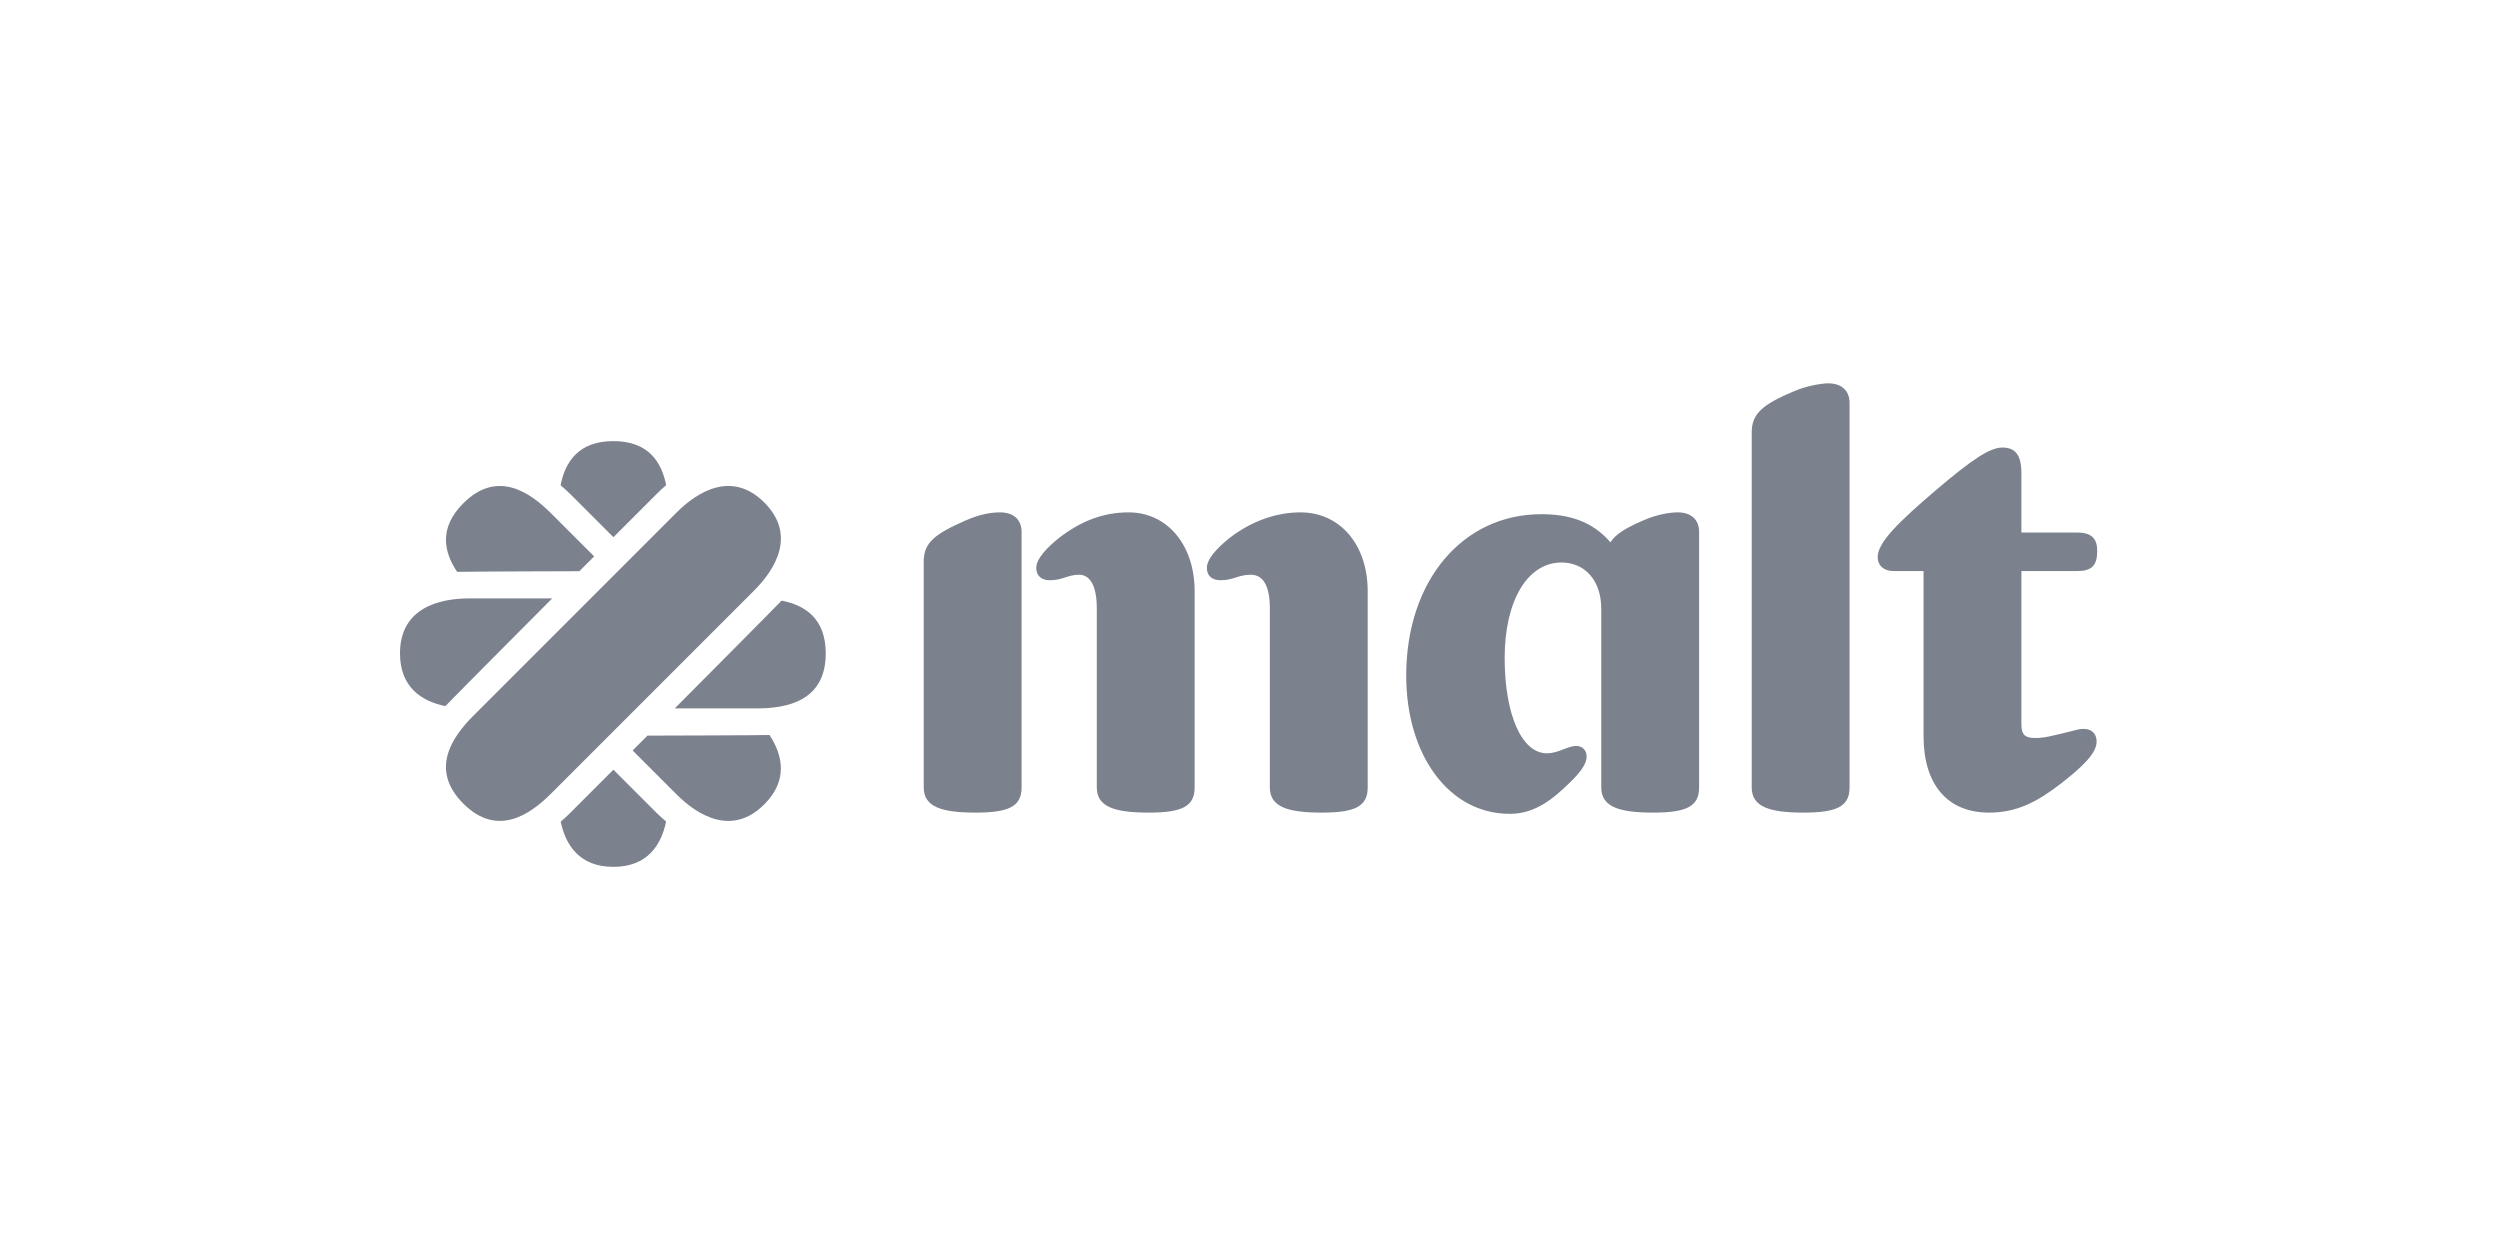
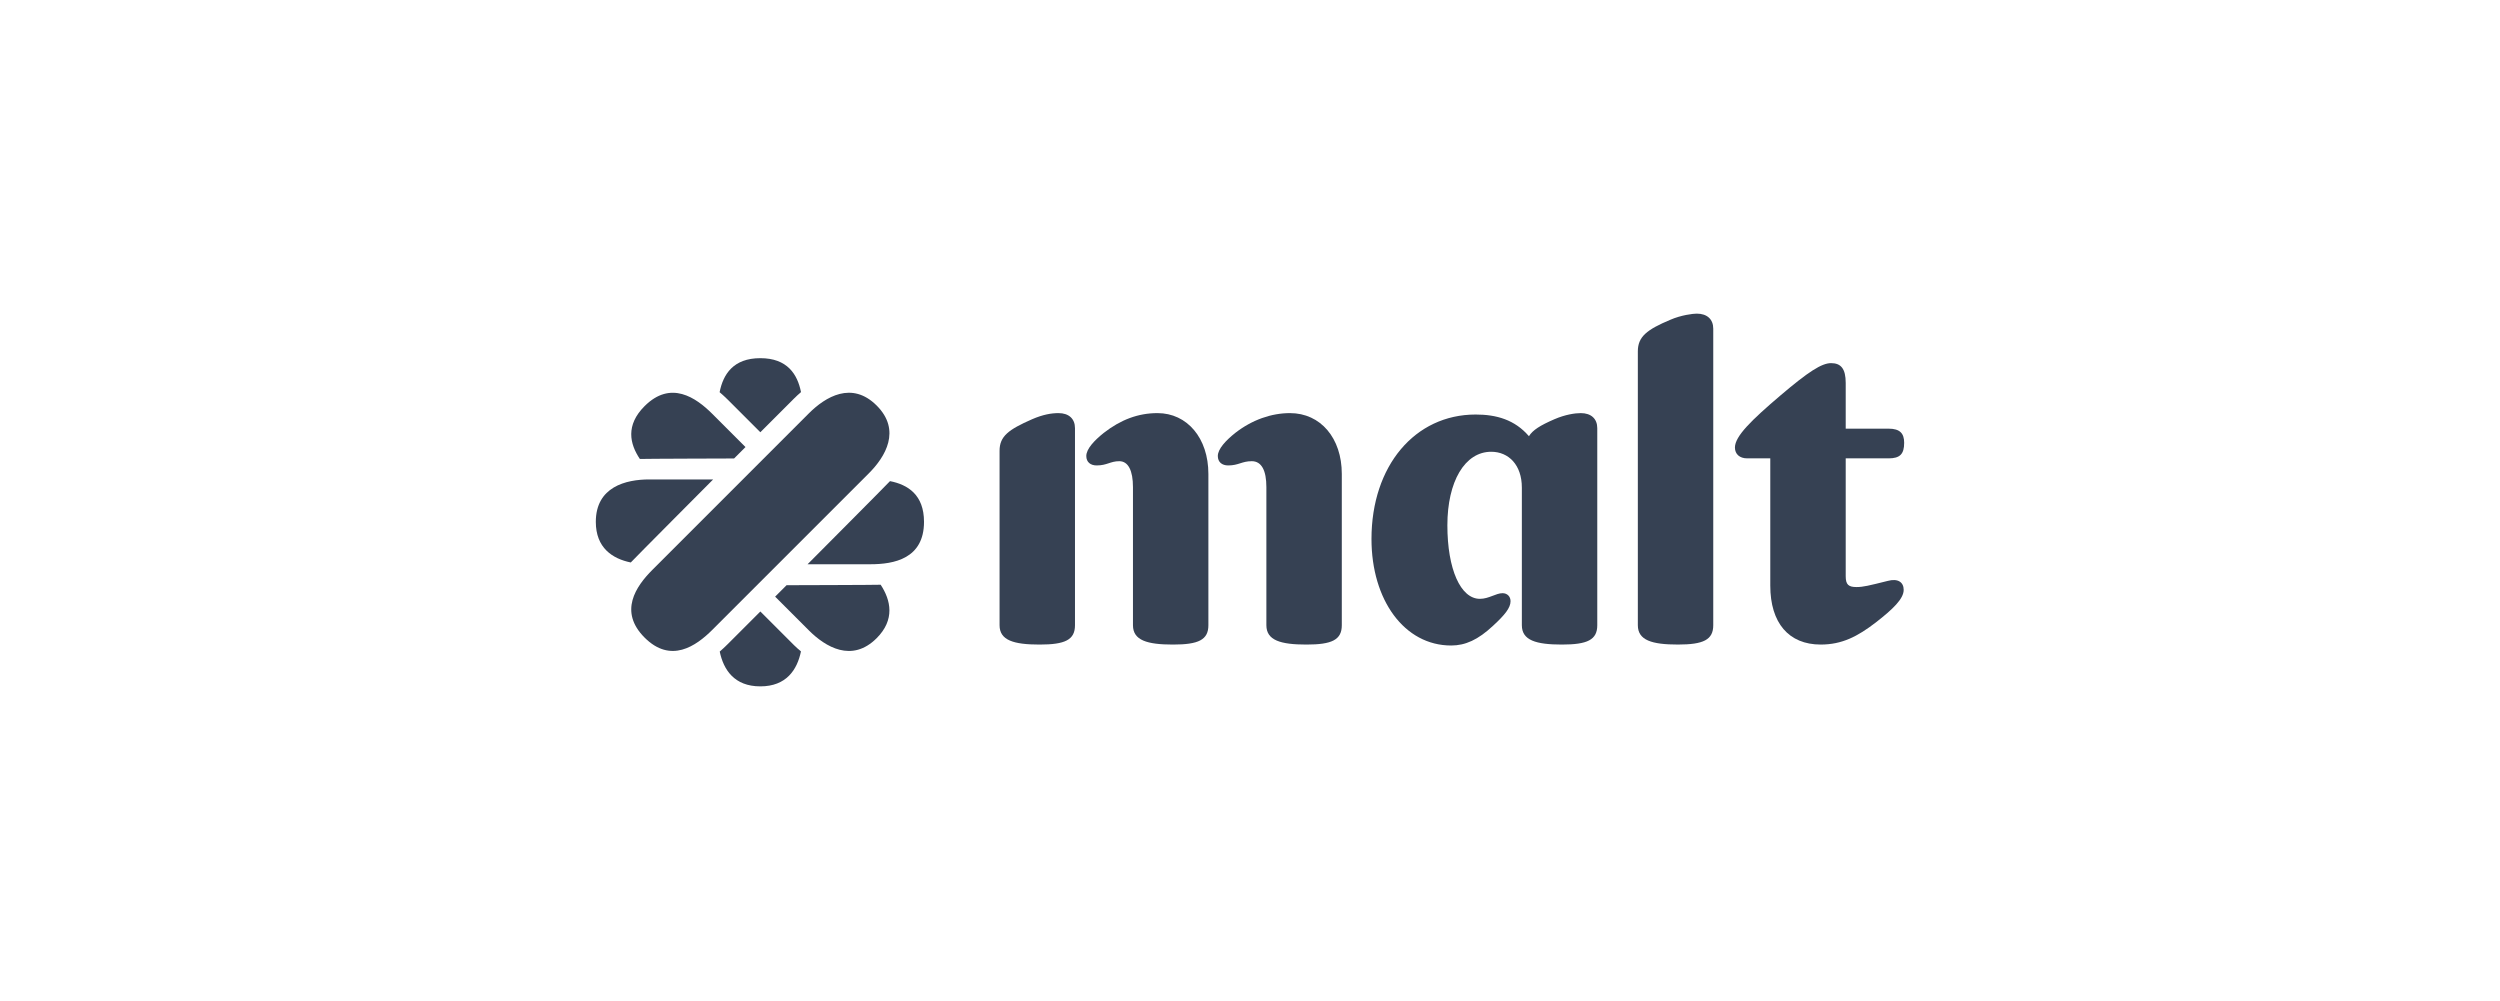
- <svg xmlns="http://www.w3.org/2000/svg" width="600" height="300" viewBox="0 0 600 300" fill="none">
-   <path d="M183.439 120.61C175.726 112.898 167.487 117.889 162.331 123.045L137.979 147.399L113.624 171.754C108.468 176.909 103.071 184.743 111.188 192.859C119.306 200.978 127.139 195.581 132.294 190.425L156.648 166.071L181.002 141.717C186.159 136.561 191.15 128.322 183.439 120.61Z" fill="#7B818D" />
-   <path d="M136.904 118.615L147.218 128.928L157.716 118.43C158.428 117.716 159.152 117.053 159.88 116.428C158.781 110.881 155.616 105.867 147.213 105.867C138.794 105.867 135.633 110.901 134.54 116.46C135.325 117.139 136.11 117.821 136.904 118.615Z" fill="#7B818D" />
-   <path d="M157.71 195.224L147.219 184.732L136.911 195.039C136.128 195.823 135.349 196.538 134.573 197.21C135.755 202.865 139.101 208.044 147.214 208.044C155.349 208.044 158.69 202.837 159.865 197.164C159.143 196.544 158.421 195.935 157.71 195.224Z" fill="#7B818D" />
-   <path d="M132.53 143.617H112.647C105.356 143.617 96 145.913 96 156.819C96 164.957 101.209 168.299 106.882 169.472C107.554 168.697 132.53 143.617 132.53 143.617Z" fill="#7B818D" />
-   <path d="M187.587 144.146C186.957 144.878 161.929 170.022 161.929 170.022H181.53C188.821 170.022 198.177 168.3 198.177 156.82C198.177 148.402 193.144 145.239 187.587 144.146Z" fill="#7B818D" />
-   <path d="M139.045 137.09L142.597 133.538L132.29 123.23C127.133 118.074 119.301 112.677 111.184 120.795C105.231 126.747 106.553 132.54 109.71 137.243C110.672 137.172 139.045 137.09 139.045 137.09Z" fill="#7B818D" />
-   <path d="M155.388 176.549L151.827 180.11L162.326 190.608C167.482 195.765 175.721 200.756 183.432 193.044C189.187 187.289 187.866 181.245 184.685 176.403C183.661 176.477 155.388 176.549 155.388 176.549Z" fill="#7B818D" />
-   <path d="M402.654 122.967C400.893 122.967 397.811 123.407 394.435 124.875C390.032 126.783 387.684 128.25 386.51 130.158C382.107 125.022 376.383 123.407 369.926 123.407C350.993 123.407 337.491 139.404 337.491 162.152C337.491 181.231 347.765 195.32 362.294 195.32C366.696 195.32 370.659 193.558 375.356 189.156C379.024 185.78 380.786 183.58 380.786 181.525C380.786 180.056 379.759 179.029 378.291 179.029C376.236 179.029 374.035 180.79 371.246 180.79C365.229 180.79 361.119 171.544 361.119 157.895C361.119 144.247 366.549 135.001 374.768 135.001C380.198 135.001 384.307 139.109 384.307 146.155V189.009C384.307 193.705 388.71 195.026 396.782 195.026C404.708 195.026 407.789 193.558 407.789 189.009V127.664C407.79 124.728 405.882 122.967 402.654 122.967Z" fill="#7B818D" />
-   <path d="M312.103 122.967C306.379 122.967 300.362 125.022 295.077 129.131C292.143 131.479 289.647 134.121 289.647 136.322C289.647 138.23 290.968 139.257 292.876 139.257C296.106 139.257 297.133 137.936 300.215 137.936C303.296 137.936 304.764 140.872 304.764 146.009V189.01C304.764 193.706 309.167 195.027 317.238 195.027C325.164 195.027 328.246 193.559 328.246 189.01V141.899C328.246 130.745 321.642 122.967 312.103 122.967Z" fill="#7B818D" />
-   <path d="M270.862 122.967C264.845 122.967 259.415 125.022 254.132 129.131C251.197 131.479 248.702 134.121 248.702 136.322C248.702 138.23 250.022 139.257 251.931 139.257C255.158 139.257 256.187 137.936 258.975 137.936C261.764 137.936 263.232 140.872 263.232 146.009V189.01C263.232 193.706 267.634 195.027 275.705 195.027C283.631 195.027 286.713 193.559 286.713 189.01V141.899C286.713 130.745 280.108 122.967 270.862 122.967Z" fill="#7B818D" />
-   <path d="M240.043 122.967C237.842 122.967 235.2 123.407 231.823 124.875C224.485 128.104 221.697 130.158 221.697 134.708V189.01C221.697 193.705 226.1 195.026 234.172 195.026C242.098 195.026 245.179 193.559 245.179 189.01V127.664C245.18 124.728 243.272 122.967 240.043 122.967Z" fill="#7B818D" />
-   <path d="M498.196 175.213C492.325 176.681 490.565 177.121 488.509 177.121C486.015 177.121 485.133 176.387 485.133 173.746V137.055H498.489C502.012 137.055 503.332 135.735 503.332 132.213C503.332 129.277 502.012 127.809 498.489 127.809H485.133V113.573C485.133 109.17 483.667 107.409 480.584 107.409C477.649 107.409 473.539 110.051 464.734 117.536C455.782 125.168 450.644 130.157 450.644 133.68C450.644 135.735 452.113 137.055 454.46 137.055H461.652V176.681C461.652 188.276 467.375 195.026 477.355 195.026C483.96 195.026 488.803 192.531 494.526 188.128C499.81 184.019 503.185 180.79 503.185 178.002C503.185 175.654 501.424 174.333 498.196 175.213Z" fill="#7B818D" />
-   <path d="M438.758 92C437.584 92 433.915 92.44 430.539 93.908C423.2 96.99 420.413 99.191 420.413 103.741V189.009C420.413 193.706 424.815 195.027 432.887 195.027C440.813 195.027 443.894 193.559 443.894 189.009V96.697C443.894 93.761 441.986 92 438.758 92Z" fill="#7B818D" />
+ <svg xmlns="http://www.w3.org/2000/svg" width="600" height="240" viewBox="0 0 600 240" fill="none">
+   <path d="M210.4 97.328C204.455 91.382 198.104 95.23 194.129 99.205L175.356 117.979L156.582 136.753C152.607 140.727 148.447 146.766 154.704 153.023C160.962 159.281 167.001 155.12 170.974 151.146L189.748 132.372L208.522 113.599C212.497 109.624 216.345 103.273 210.4 97.328Z" fill="#364153" />
+   <path d="M174.53 95.789L182.48 103.739L190.573 95.646C191.122 95.096 191.68 94.585 192.241 94.103C191.394 89.827 188.954 85.961 182.476 85.961C175.986 85.961 173.55 89.842 172.707 94.127C173.313 94.651 173.918 95.177 174.53 95.789Z" fill="#364153" />
+   <path d="M190.57 154.846L182.483 146.758L174.536 154.704C173.933 155.308 173.332 155.859 172.734 156.377C173.646 160.736 176.224 164.728 182.479 164.728C188.75 164.728 191.326 160.715 192.231 156.342C191.675 155.864 191.118 155.394 190.57 154.846Z" fill="#364153" />
+   <path d="M171.156 115.064H155.829C150.208 115.064 142.996 116.834 142.996 125.242C142.996 131.515 147.011 134.091 151.385 134.995C151.902 134.398 171.156 115.064 171.156 115.064Z" fill="#364153" />
+   <path d="M213.6 115.472C213.114 116.036 193.82 135.419 193.82 135.419H208.93C214.551 135.419 221.763 134.091 221.763 125.241C221.763 118.752 217.884 116.314 213.6 115.472Z" fill="#364153" />
+   <path d="M176.179 110.033L178.917 107.295L170.972 99.348C166.997 95.374 160.959 91.213 154.701 97.471C150.113 102.059 151.132 106.525 153.566 110.151C154.307 110.096 176.179 110.033 176.179 110.033Z" fill="#364153" />
+   <path d="M188.777 140.45L186.031 143.195L194.125 151.288C198.099 155.263 204.45 159.11 210.395 153.166C214.831 148.729 213.813 144.07 211.361 140.337C210.571 140.394 188.777 140.45 188.777 140.45Z" fill="#364153" />
+   <path d="M379.388 99.147C378.03 99.147 375.656 99.487 373.052 100.618C369.659 102.089 367.848 103.22 366.944 104.69C363.549 100.731 359.137 99.487 354.159 99.487C339.564 99.487 329.156 111.818 329.156 129.354C329.156 144.061 337.075 154.922 348.276 154.922C351.669 154.922 354.724 153.564 358.345 150.171C361.173 147.568 362.531 145.872 362.531 144.288C362.531 143.156 361.739 142.364 360.607 142.364C359.023 142.364 357.326 143.721 355.177 143.721C350.538 143.721 347.37 136.594 347.37 126.072C347.37 115.551 351.556 108.424 357.891 108.424C362.077 108.424 365.244 111.591 365.244 117.022V150.057C365.244 153.677 368.64 154.695 374.861 154.695C380.972 154.695 383.346 153.564 383.346 150.057V102.768C383.346 100.505 381.877 99.147 379.388 99.147Z" fill="#364153" />
+   <path d="M309.588 99.147C305.175 99.147 300.537 100.731 296.463 103.899C294.201 105.709 292.277 107.745 292.277 109.443C292.277 110.913 293.295 111.705 294.766 111.705C297.256 111.705 298.048 110.687 300.424 110.687C302.799 110.687 303.931 112.95 303.931 116.909V150.058C303.931 153.678 307.325 154.696 313.547 154.696C319.656 154.696 322.032 153.565 322.032 150.058V113.741C322.032 105.143 316.941 99.147 309.588 99.147Z" fill="#364153" />
+   <path d="M277.794 99.147C273.156 99.147 268.969 100.731 264.897 103.899C262.634 105.709 260.711 107.745 260.711 109.443C260.711 110.913 261.729 111.705 263.2 111.705C265.688 111.705 266.481 110.687 268.631 110.687C270.781 110.687 271.912 112.95 271.912 116.909V150.058C271.912 153.678 275.305 154.696 281.528 154.696C287.637 154.696 290.013 153.565 290.013 150.058V113.741C290.013 105.143 284.921 99.147 277.794 99.147Z" fill="#364153" />
+   <path d="M254.036 99.147C252.34 99.147 250.303 99.487 247.701 100.618C242.044 103.107 239.895 104.69 239.895 108.198V150.058C239.895 153.677 243.288 154.696 249.511 154.696C255.621 154.696 257.996 153.564 257.996 150.058V102.768C257.996 100.505 256.526 99.147 254.036 99.147Z" fill="#364153" />
+   <path d="M453.041 139.421C448.514 140.552 447.156 140.892 445.571 140.892C443.651 140.892 442.971 140.326 442.971 138.29V110.006H453.268C455.98 110.006 456.999 108.988 456.999 106.273C456.999 104.011 455.98 102.878 453.268 102.878H442.971V91.904C442.971 88.51 441.84 87.153 439.463 87.153C437.201 87.153 434.031 89.189 427.245 94.96C420.344 100.843 416.383 104.689 416.383 107.404C416.383 108.988 417.517 110.006 419.325 110.006H424.868V140.552C424.868 149.49 429.281 154.694 436.974 154.694C442.066 154.694 445.798 152.771 450.21 149.377C454.284 146.209 456.884 143.72 456.884 141.571C456.888 139.761 455.53 138.742 453.041 139.421Z" fill="#364153" />
+   <path d="M407.223 75.272C406.318 75.272 403.491 75.611 400.887 76.743C395.229 79.118 393.082 80.815 393.082 84.322V150.053C393.082 153.674 396.475 154.692 402.699 154.692C408.807 154.692 411.181 153.561 411.181 150.053V78.892C411.181 76.629 409.711 75.272 407.223 75.272Z" fill="#364153" />
</svg>
